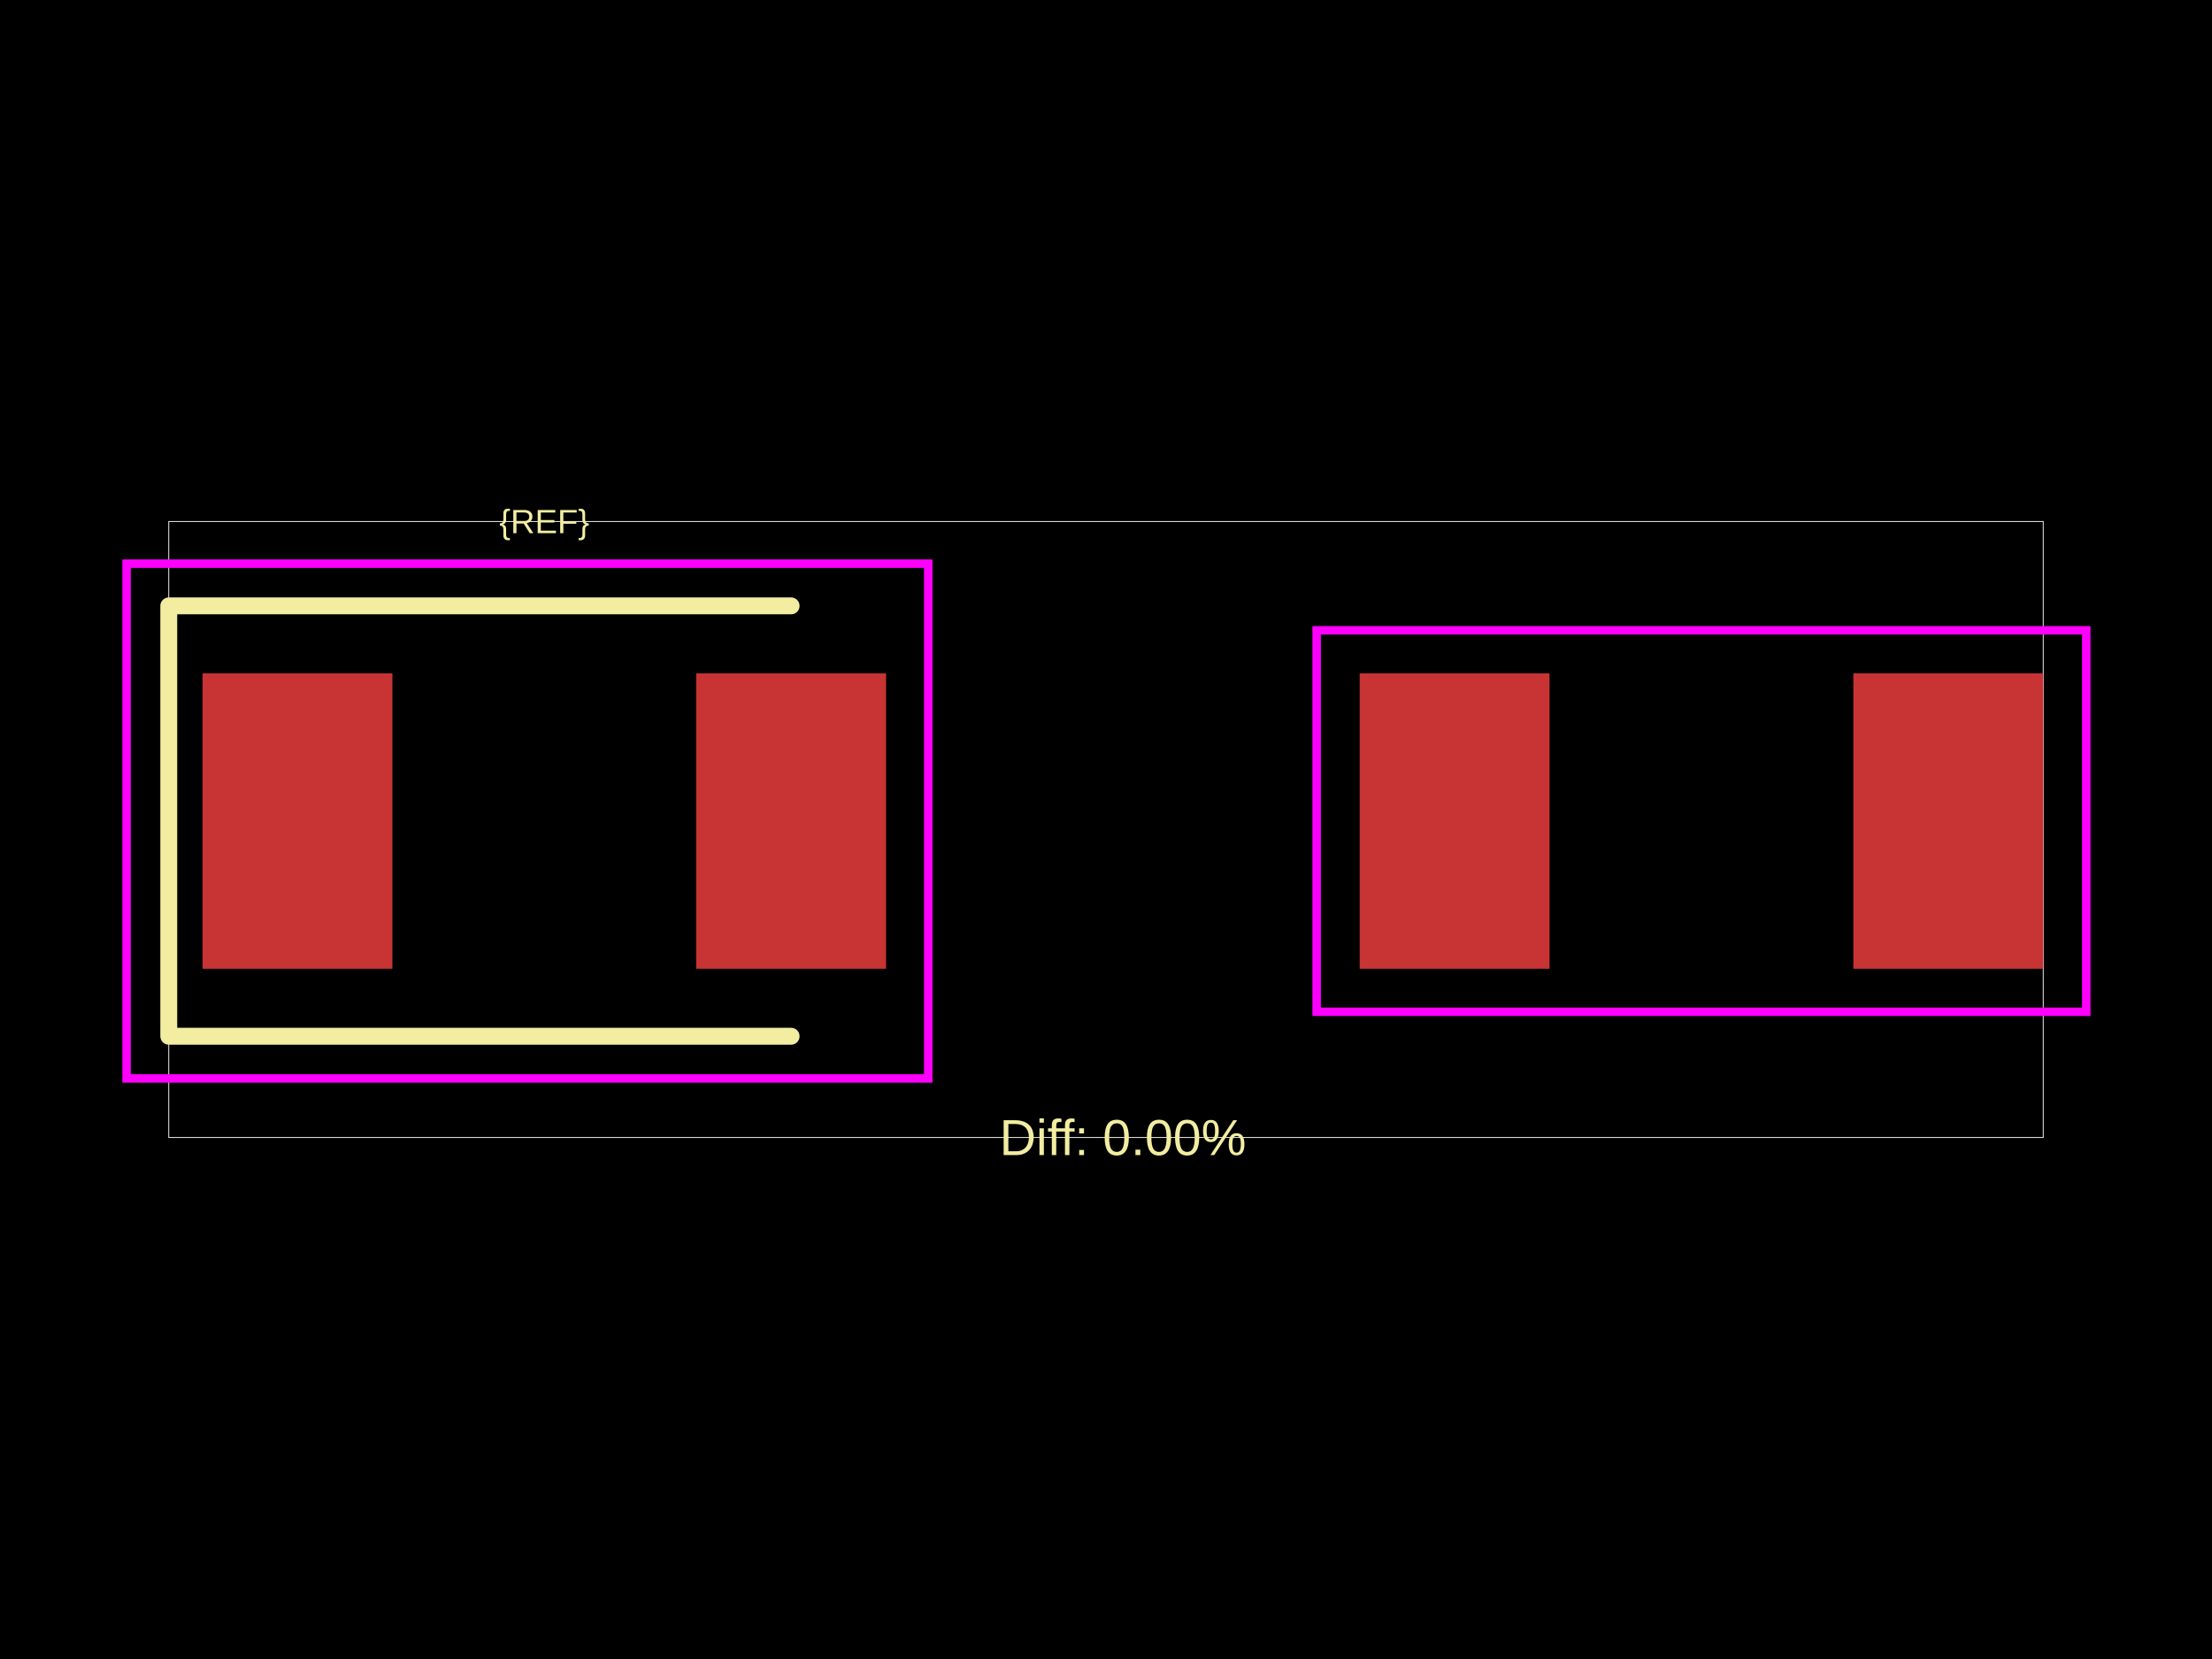
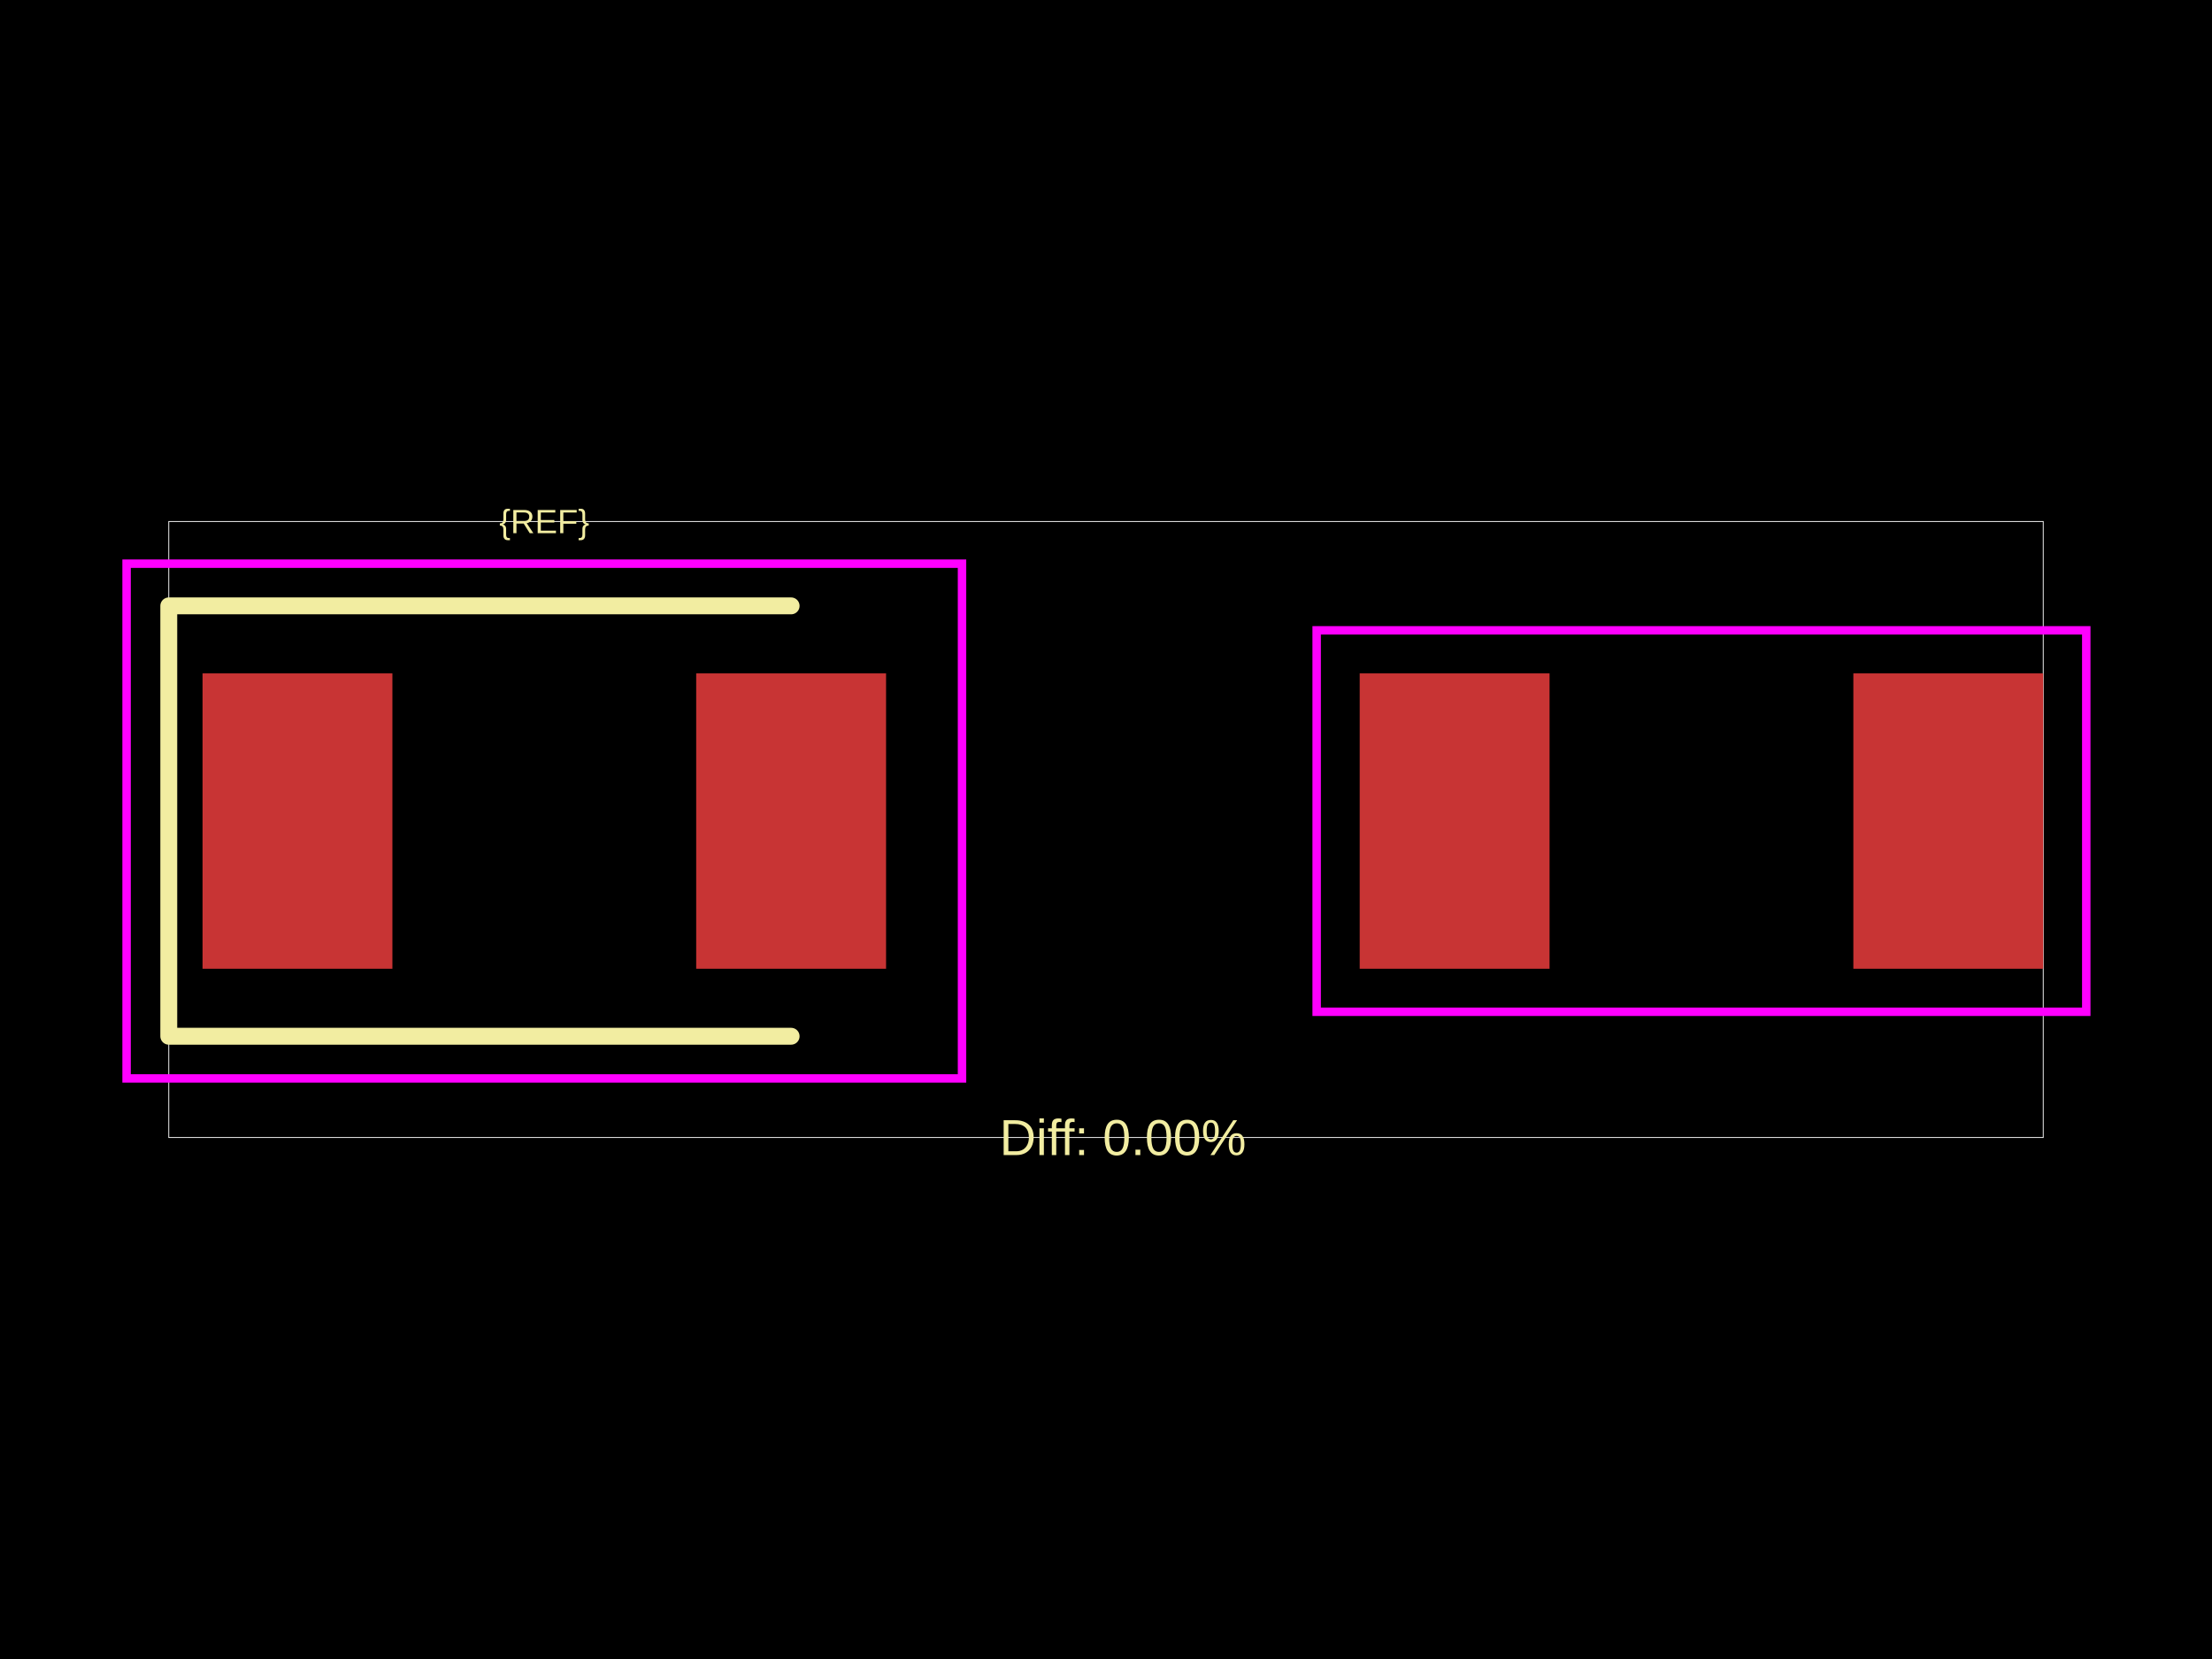
<svg xmlns="http://www.w3.org/2000/svg" width="800" height="600">
  <style />
  <rect class="boundary" x="0" y="0" fill="#000" width="800" height="600" data-type="pcb_background" data-pcb-layer="global" />
  <rect class="pcb-boundary" fill="none" stroke="#fff" stroke-width="0.3" x="61.04" y="188.603" width="677.921" height="222.795" data-type="pcb_boundary" data-pcb-layer="global" />
  <rect class="pcb-pad" fill="rgb(200, 52, 52)" x="73.248" y="243.538" width="68.67" height="106.819" data-type="pcb_smtpad" data-pcb-layer="top" />
  <rect class="pcb-pad" fill="rgb(200, 52, 52)" x="251.788" y="243.538" width="68.67" height="106.819" data-type="pcb_smtpad" data-pcb-layer="top" />
  <rect class="pcb-pad" fill="rgb(200, 52, 52)" x="491.75" y="243.538" width="68.67" height="106.819" data-type="pcb_smtpad" data-pcb-layer="top" />
  <rect class="pcb-pad" fill="rgb(200, 52, 52)" x="670.291" y="243.538" width="68.67" height="106.819" data-type="pcb_smtpad" data-pcb-layer="top" />
  <path class="pcb-silkscreen pcb-silkscreen-top" d="M 286.123 219.123 L 61.04 219.123 L 61.04 374.774 L 286.123 374.774" fill="none" stroke="#f2eda1" stroke-width="6.104" stroke-linecap="round" stroke-linejoin="round" data-pcb-component-id="" data-pcb-silkscreen-path-id="" data-type="pcb_silkscreen_path" data-pcb-layer="top" />
  <text x="0" y="0" dx="0" dy="0" fill="#f2eda1" font-family="Arial, sans-serif" font-size="12.208" text-anchor="middle" dominant-baseline="central" transform="matrix(1,0,0,1,196.8528,188.6027)" class="pcb-silkscreen-text pcb-silkscreen-top" data-pcb-silkscreen-text-id="pcb_component_1" stroke="none" data-type="pcb_silkscreen_text" data-pcb-layer="top">{REF}</text>
  <text x="0" y="0" dx="0" dy="0" fill="#f2eda1" font-family="Arial, sans-serif" font-size="18.312" text-anchor="middle" dominant-baseline="central" transform="matrix(1,0,0,1,406.104,411.3973)" class="pcb-silkscreen-text pcb-silkscreen-top" data-pcb-silkscreen-text-id="" stroke="none" data-type="pcb_silkscreen_text" data-pcb-layer="top">Diff: 0.00%</text>
-   <rect x="45.78" y="203.863" width="289.938" height="186.171" class="pcb-courtyard-rect pcb-courtyard-top" data-pcb-courtyard-rect-id="pcb_courtyard_rect_1" data-type="pcb_courtyard_rect" data-pcb-layer="top" fill="none" stroke="#FF00FF" stroke-width="3.052" />
+   <rect x="45.78" y="203.863" width="302.146" height="186.171" class="pcb-courtyard-rect pcb-courtyard-top" data-pcb-courtyard-rect-id="" data-type="pcb_courtyard_rect" data-pcb-layer="top" fill="none" stroke="#FF00FF" stroke-width="3.052" />
  <rect x="476.185" y="227.973" width="278.341" height="137.95" class="pcb-courtyard-rect pcb-courtyard-top" data-pcb-courtyard-rect-id="pcb_courtyard_rect_0" data-type="pcb_courtyard_rect" data-pcb-layer="top" fill="none" stroke="#FF00FF" stroke-width="3.052" />
</svg>
